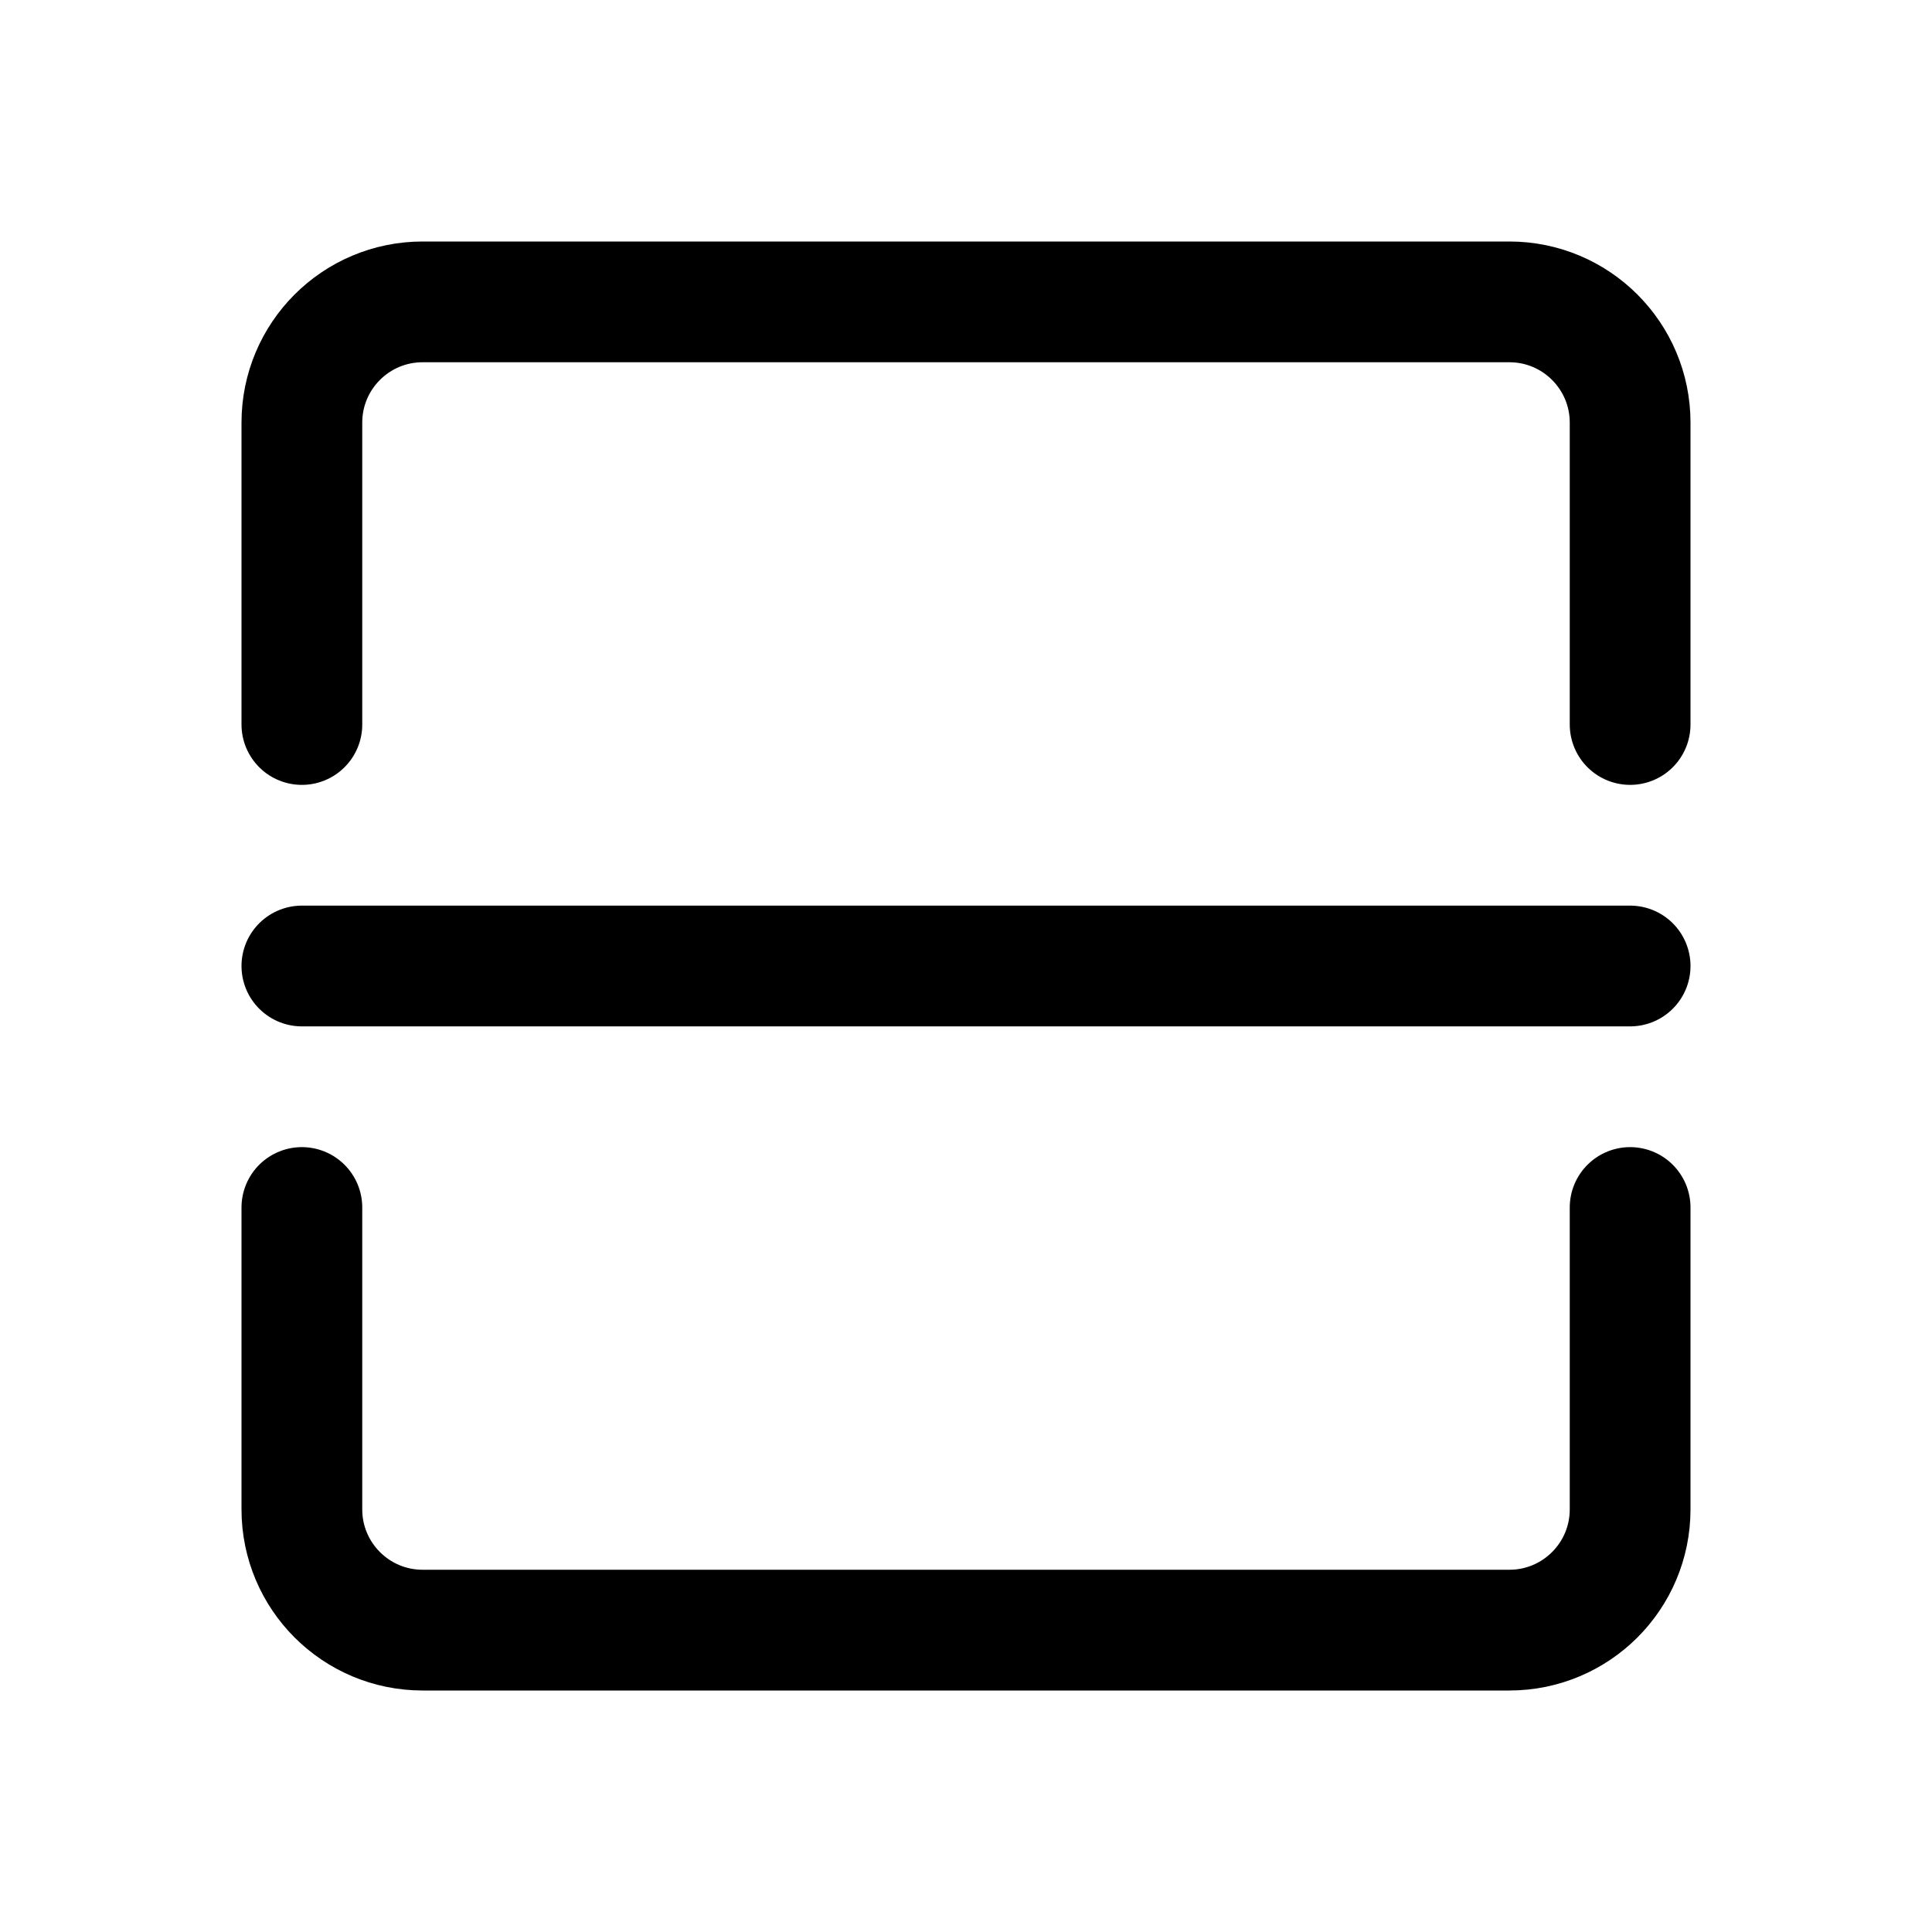
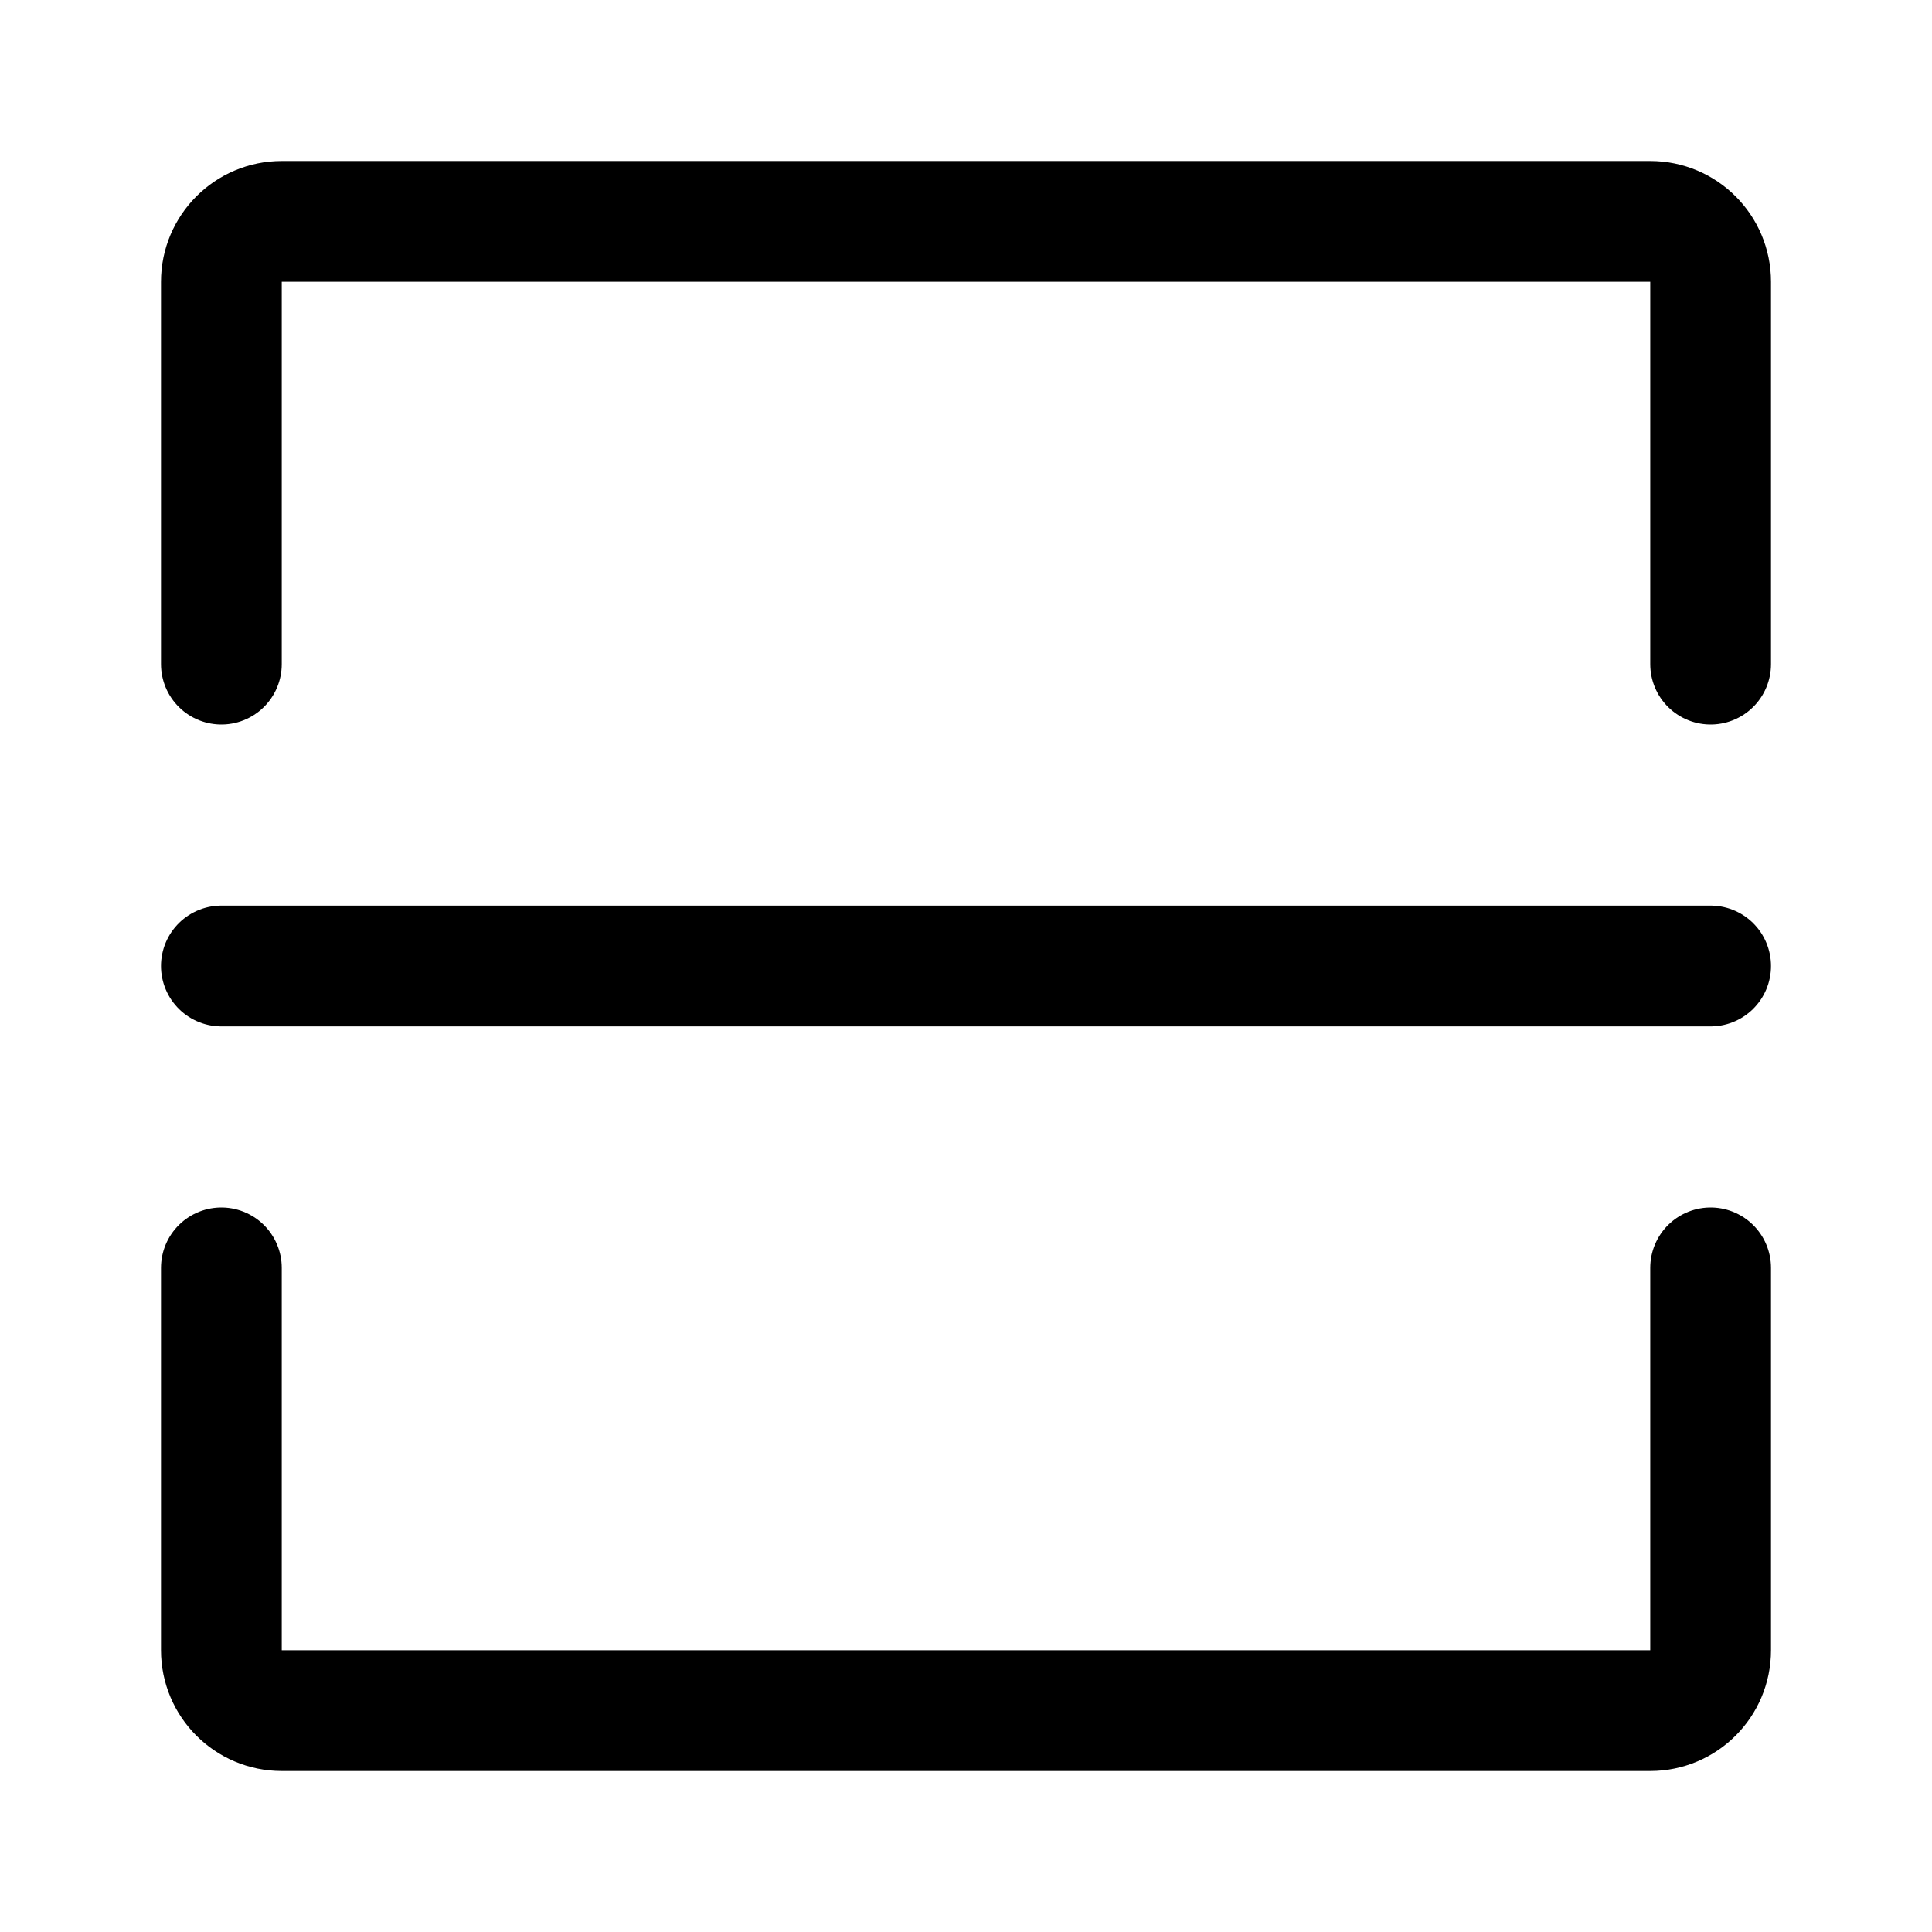
- <svg xmlns="http://www.w3.org/2000/svg" width="192" height="192" viewBox="0 0 192 192">
-   <path fill="none" stroke="#000" stroke-linecap="round" stroke-width="12" d="M162 120v30a12 12 135 0 1-12 12H42a12 12 45 0 1-12-12v-30m0-48V42a12 12 135 0 1 12-12h108a12 12 45 0 1 12 12v30M30 96h132" />
+ <svg xmlns="http://www.w3.org/2000/svg" width="192" height="192" viewBox="0 0 192 192" fill="none">
+   <path d="M170 66V28a6 6 0 0 0-6-6H28a6 6 0 0 0-6 6v38m148 60v38a6 6 0 0 1-6 6H28a6 6 0 0 1-6-6v-38" stroke="#000" stroke-width="12" stroke-linecap="round" stroke-linejoin="round" />
+   <path d="M22 96h148" stroke="#000" stroke-width="12" stroke-linecap="round" />
</svg>
